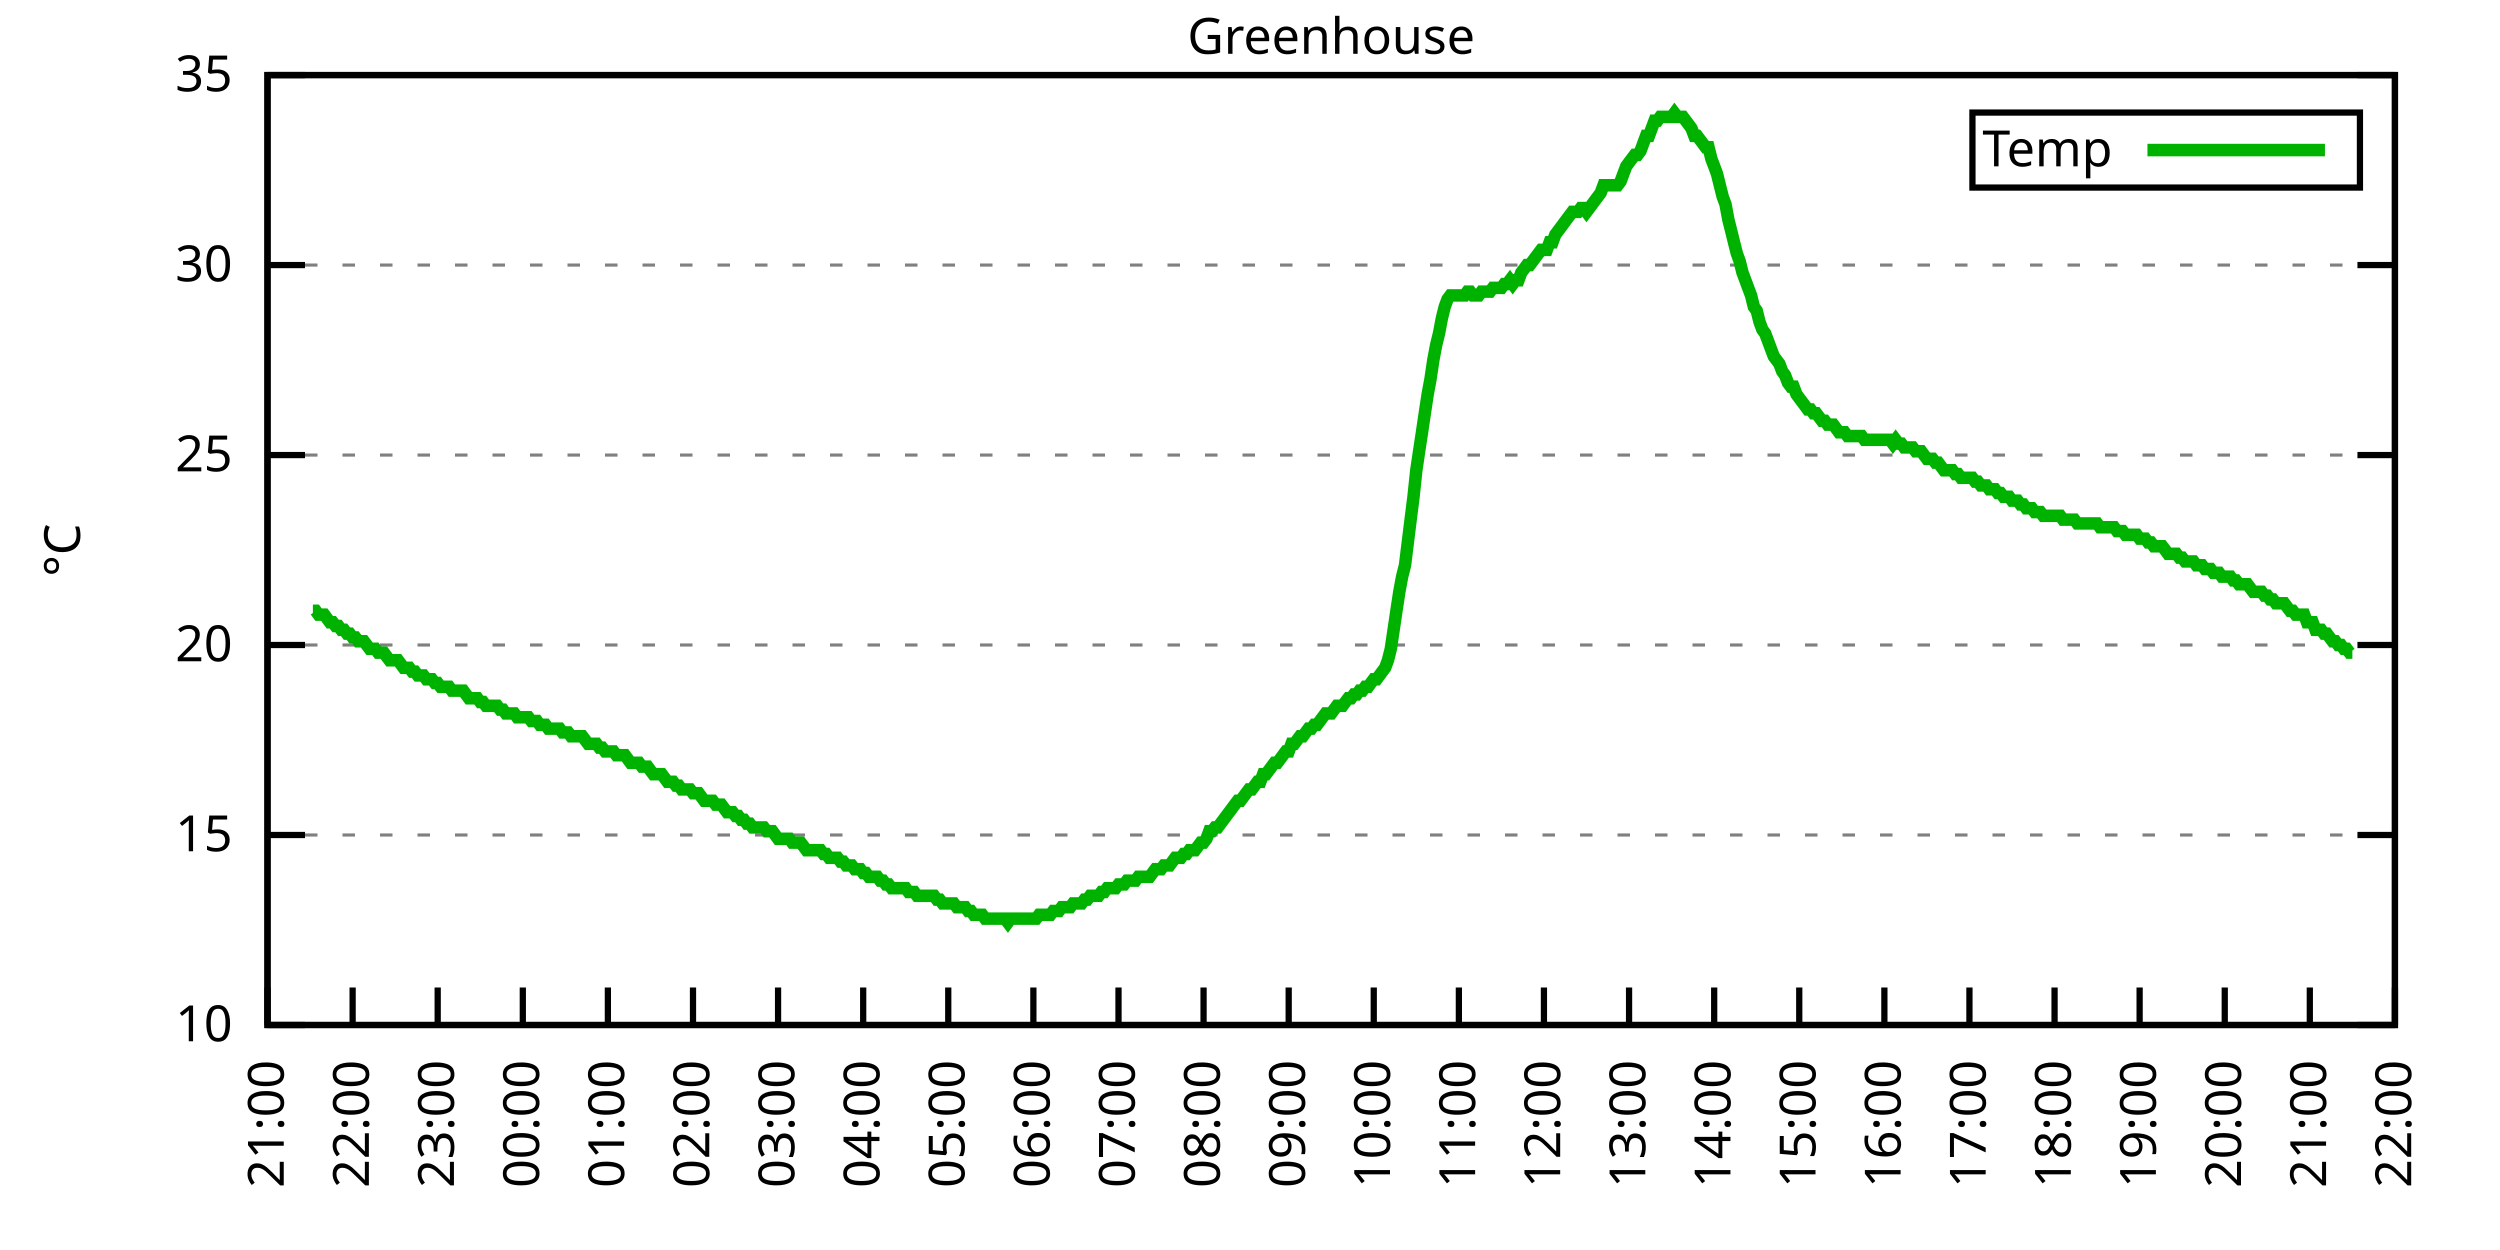
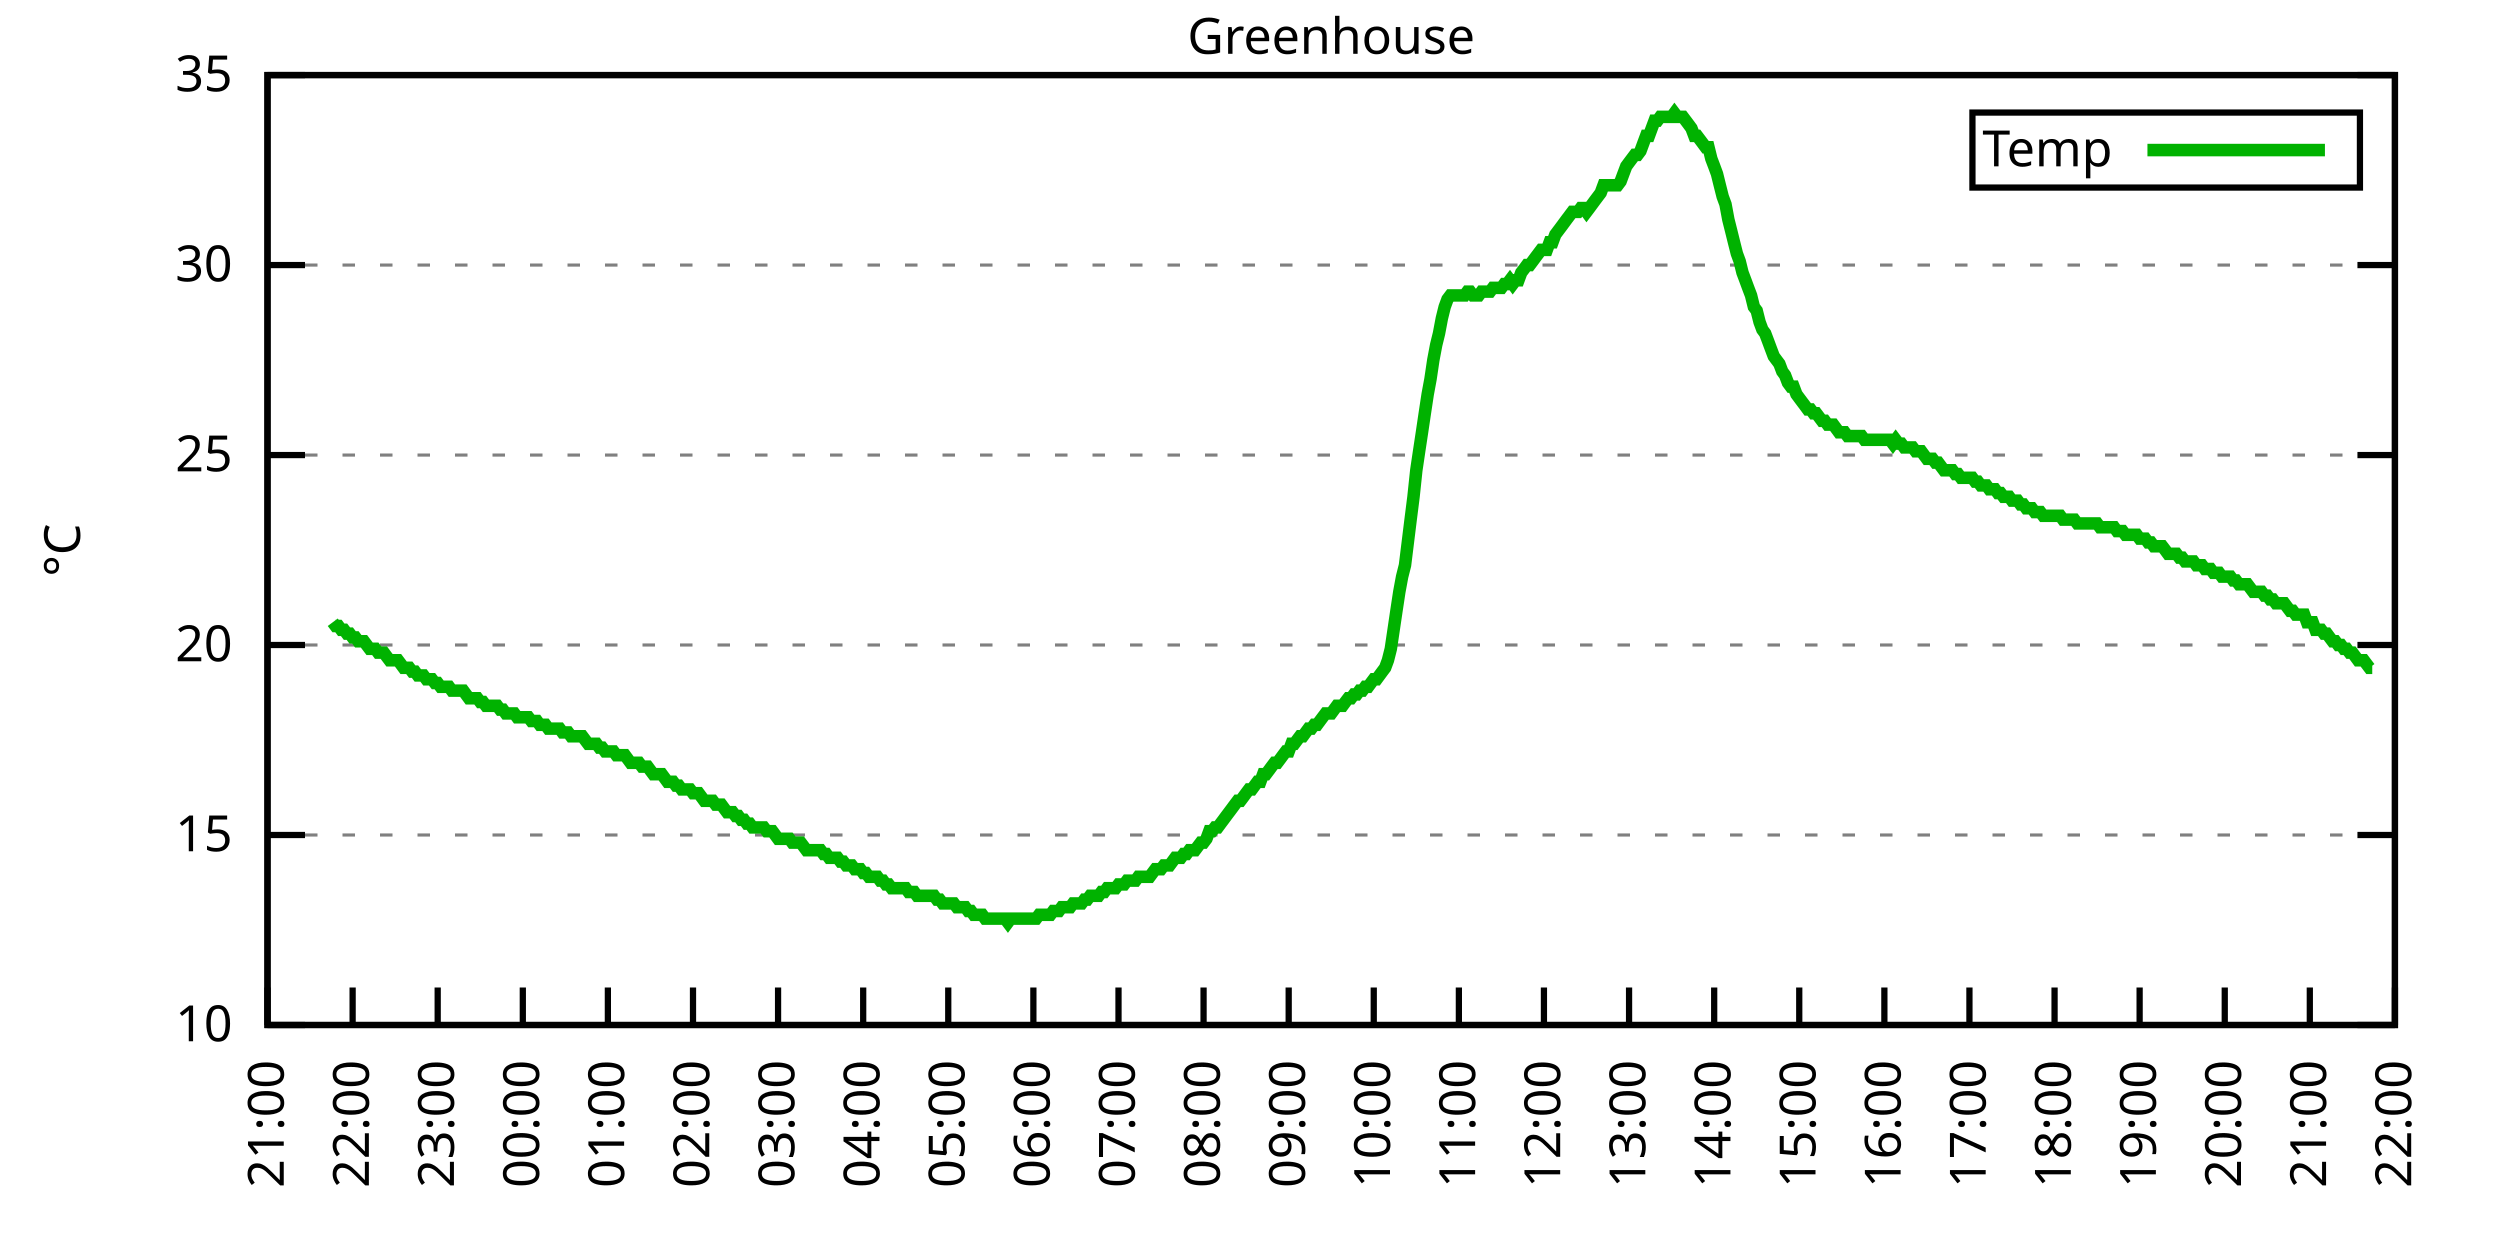
<svg xmlns="http://www.w3.org/2000/svg" xmlns:xlink="http://www.w3.org/1999/xlink" width="400" height="200" viewBox="0 0 400 200">
  <g id="gnuplot_canvas">
    <rect x="0" y="0" width="400" height="200" fill="none" />
    <defs>
      <circle id="gpDot" r="0.5" stroke-width="0.5" stroke="currentColor" />
      <path id="gpPt0" stroke-width="0.333" stroke="currentColor" d="M-1,0 h2 M0,-1 v2" />
      <path id="gpPt1" stroke-width="0.333" stroke="currentColor" d="M-1,-1 L1,1 M1,-1 L-1,1" />
      <path id="gpPt2" stroke-width="0.333" stroke="currentColor" d="M-1,0 L1,0 M0,-1 L0,1 M-1,-1 L1,1 M-1,1 L1,-1" />
      <rect id="gpPt3" stroke-width="0.333" stroke="currentColor" x="-1" y="-1" width="2" height="2" />
      <rect id="gpPt4" stroke-width="0.333" stroke="currentColor" fill="currentColor" x="-1" y="-1" width="2" height="2" />
      <circle id="gpPt5" stroke-width="0.333" stroke="currentColor" cx="0" cy="0" r="1" />
      <use xlink:href="#gpPt5" id="gpPt6" fill="currentColor" stroke="none" />
      <path id="gpPt7" stroke-width="0.333" stroke="currentColor" d="M0,-1.33 L-1.33,0.67 L1.33,0.67 z" />
      <use xlink:href="#gpPt7" id="gpPt8" fill="currentColor" stroke="none" />
      <use xlink:href="#gpPt7" id="gpPt9" stroke="currentColor" transform="rotate(180)" />
      <use xlink:href="#gpPt9" id="gpPt10" fill="currentColor" stroke="none" />
      <use xlink:href="#gpPt3" id="gpPt11" stroke="currentColor" transform="rotate(45)" />
      <use xlink:href="#gpPt11" id="gpPt12" fill="currentColor" stroke="none" />
      <path id="gpPt13" stroke-width="0.333" stroke="currentColor" d="M0,1.330 L1.265,0.411 L0.782,-1.067 L-0.782,-1.076 L-1.265,0.411 z" />
      <use xlink:href="#gpPt13" id="gpPt14" fill="currentColor" stroke="none" />
      <filter id="textbox" filterUnits="objectBoundingBox" x="0" y="0" height="1" width="1">
        <feFlood flood-color="white" flood-opacity="1" result="bgnd" />
        <feComposite in="SourceGraphic" in2="bgnd" operator="atop" />
      </filter>
      <filter id="greybox" filterUnits="objectBoundingBox" x="0" y="0" height="1" width="1">
        <feFlood flood-color="lightgrey" flood-opacity="1" result="grey" />
        <feComposite in="SourceGraphic" in2="grey" operator="atop" />
      </filter>
    </defs>
    <g fill="none" color="white" stroke="currentColor" stroke-width="1.00" stroke-linecap="butt" stroke-linejoin="miter">
</g>
    <g fill="none" color="black" stroke="currentColor" stroke-width="1.00" stroke-linecap="butt" stroke-linejoin="miter">
      <g stroke="none" shape-rendering="crispEdges">
        <polygon fill="rgb(255, 255, 255)" points="42.80,164.00 383.18,164.00 383.18,12.02 42.80,12.02 " />
      </g>
    </g>
    <g fill="none" color="black" stroke="currentColor" stroke-width="1.00" stroke-linecap="butt" stroke-linejoin="miter">
</g>
    <g fill="none" color="black" stroke="black" stroke-width="0.50" stroke-linecap="butt" stroke-linejoin="miter">
</g>
    <g fill="none" color="gray" stroke="currentColor" stroke-width="0.50" stroke-linecap="butt" stroke-linejoin="miter">
      <path stroke="gray" stroke-dasharray="2,4" class="gridline" d="M42.80,164.00 L383.19,164.00  " />
    </g>
    <g fill="none" color="gray" stroke="gray" stroke-width="1.00" stroke-linecap="butt" stroke-linejoin="miter">
</g>
    <g fill="none" color="black" stroke="currentColor" stroke-width="1.00" stroke-linecap="butt" stroke-linejoin="miter">
      <path stroke="black" d="M42.80,164.00 L48.80,164.00 M383.19,164.00 L377.19,164.00  " />
      <g transform="translate(37.20,166.60)" stroke="none" fill="black" font-family="Sans" font-size="8.00" text-anchor="end">
        <text>
          <tspan font-family="Sans"> 10</tspan>
        </text>
      </g>
    </g>
    <g fill="none" color="black" stroke="currentColor" stroke-width="1.00" stroke-linecap="butt" stroke-linejoin="miter">
</g>
    <g fill="none" color="black" stroke="black" stroke-width="0.50" stroke-linecap="butt" stroke-linejoin="miter">
</g>
    <g fill="none" color="gray" stroke="currentColor" stroke-width="0.50" stroke-linecap="butt" stroke-linejoin="miter">
      <path stroke="gray" stroke-dasharray="2,4" class="gridline" d="M42.80,133.60 L383.19,133.60  " />
    </g>
    <g fill="none" color="gray" stroke="gray" stroke-width="1.00" stroke-linecap="butt" stroke-linejoin="miter">
</g>
    <g fill="none" color="black" stroke="currentColor" stroke-width="1.00" stroke-linecap="butt" stroke-linejoin="miter">
      <path stroke="black" d="M42.80,133.60 L48.80,133.60 M383.19,133.60 L377.19,133.60  " />
      <g transform="translate(37.20,136.20)" stroke="none" fill="black" font-family="Sans" font-size="8.00" text-anchor="end">
        <text>
          <tspan font-family="Sans"> 15</tspan>
        </text>
      </g>
    </g>
    <g fill="none" color="black" stroke="currentColor" stroke-width="1.00" stroke-linecap="butt" stroke-linejoin="miter">
</g>
    <g fill="none" color="black" stroke="black" stroke-width="0.50" stroke-linecap="butt" stroke-linejoin="miter">
</g>
    <g fill="none" color="gray" stroke="currentColor" stroke-width="0.50" stroke-linecap="butt" stroke-linejoin="miter">
      <path stroke="gray" stroke-dasharray="2,4" class="gridline" d="M42.80,103.20 L383.19,103.20  " />
    </g>
    <g fill="none" color="gray" stroke="gray" stroke-width="1.00" stroke-linecap="butt" stroke-linejoin="miter">
</g>
    <g fill="none" color="black" stroke="currentColor" stroke-width="1.00" stroke-linecap="butt" stroke-linejoin="miter">
      <path stroke="black" d="M42.80,103.20 L48.80,103.20 M383.19,103.20 L377.19,103.20  " />
      <g transform="translate(37.20,105.80)" stroke="none" fill="black" font-family="Sans" font-size="8.00" text-anchor="end">
        <text>
          <tspan font-family="Sans"> 20</tspan>
        </text>
      </g>
    </g>
    <g fill="none" color="black" stroke="currentColor" stroke-width="1.00" stroke-linecap="butt" stroke-linejoin="miter">
</g>
    <g fill="none" color="black" stroke="black" stroke-width="0.50" stroke-linecap="butt" stroke-linejoin="miter">
</g>
    <g fill="none" color="gray" stroke="currentColor" stroke-width="0.50" stroke-linecap="butt" stroke-linejoin="miter">
      <path stroke="gray" stroke-dasharray="2,4" class="gridline" d="M42.80,72.81 L383.19,72.81  " />
    </g>
    <g fill="none" color="gray" stroke="gray" stroke-width="1.00" stroke-linecap="butt" stroke-linejoin="miter">
</g>
    <g fill="none" color="black" stroke="currentColor" stroke-width="1.00" stroke-linecap="butt" stroke-linejoin="miter">
      <path stroke="black" d="M42.80,72.81 L48.80,72.81 M383.19,72.81 L377.19,72.81  " />
      <g transform="translate(37.20,75.41)" stroke="none" fill="black" font-family="Sans" font-size="8.00" text-anchor="end">
        <text>
          <tspan font-family="Sans"> 25</tspan>
        </text>
      </g>
    </g>
    <g fill="none" color="black" stroke="currentColor" stroke-width="1.00" stroke-linecap="butt" stroke-linejoin="miter">
</g>
    <g fill="none" color="black" stroke="black" stroke-width="0.50" stroke-linecap="butt" stroke-linejoin="miter">
</g>
    <g fill="none" color="gray" stroke="currentColor" stroke-width="0.50" stroke-linecap="butt" stroke-linejoin="miter">
      <path stroke="gray" stroke-dasharray="2,4" class="gridline" d="M42.80,42.41 L383.19,42.41  " />
    </g>
    <g fill="none" color="gray" stroke="gray" stroke-width="1.00" stroke-linecap="butt" stroke-linejoin="miter">
</g>
    <g fill="none" color="black" stroke="currentColor" stroke-width="1.00" stroke-linecap="butt" stroke-linejoin="miter">
      <path stroke="black" d="M42.80,42.41 L48.80,42.41 M383.19,42.41 L377.19,42.41  " />
      <g transform="translate(37.20,45.01)" stroke="none" fill="black" font-family="Sans" font-size="8.00" text-anchor="end">
        <text>
          <tspan font-family="Sans"> 30</tspan>
        </text>
      </g>
    </g>
    <g fill="none" color="black" stroke="currentColor" stroke-width="1.00" stroke-linecap="butt" stroke-linejoin="miter">
</g>
    <g fill="none" color="black" stroke="black" stroke-width="0.50" stroke-linecap="butt" stroke-linejoin="miter">
</g>
    <g fill="none" color="gray" stroke="currentColor" stroke-width="0.50" stroke-linecap="butt" stroke-linejoin="miter">
      <path stroke="gray" stroke-dasharray="2,4" class="gridline" d="M42.80,12.01 L383.19,12.01  " />
    </g>
    <g fill="none" color="gray" stroke="gray" stroke-width="1.00" stroke-linecap="butt" stroke-linejoin="miter">
</g>
    <g fill="none" color="black" stroke="currentColor" stroke-width="1.00" stroke-linecap="butt" stroke-linejoin="miter">
      <path stroke="black" d="M42.80,12.01 L48.80,12.01 M383.19,12.01 L377.19,12.01  " />
      <g transform="translate(37.20,14.61)" stroke="none" fill="black" font-family="Sans" font-size="8.00" text-anchor="end">
        <text>
          <tspan font-family="Sans"> 35</tspan>
        </text>
      </g>
    </g>
    <g fill="none" color="black" stroke="currentColor" stroke-width="1.00" stroke-linecap="butt" stroke-linejoin="miter">
      <path stroke="black" d="M42.80,164.00 L42.80,158.00  " />
      <g transform="translate(45.40,169.60) rotate(270.00)" stroke="none" fill="black" font-family="Sans" font-size="8.00" text-anchor="end">
        <text>
          <tspan font-family="Sans">21:00</tspan>
        </text>
      </g>
    </g>
    <g fill="none" color="black" stroke="currentColor" stroke-width="1.00" stroke-linecap="butt" stroke-linejoin="miter">
      <path stroke="black" d="M56.42,164.00 L56.42,158.00  " />
      <g transform="translate(59.02,169.60) rotate(270.00)" stroke="none" fill="black" font-family="Sans" font-size="8.00" text-anchor="end">
        <text>
          <tspan font-family="Sans">22:00</tspan>
        </text>
      </g>
    </g>
    <g fill="none" color="black" stroke="currentColor" stroke-width="1.00" stroke-linecap="butt" stroke-linejoin="miter">
      <path stroke="black" d="M70.03,164.00 L70.03,158.00  " />
      <g transform="translate(72.63,169.60) rotate(270.00)" stroke="none" fill="black" font-family="Sans" font-size="8.00" text-anchor="end">
        <text>
          <tspan font-family="Sans">23:00</tspan>
        </text>
      </g>
    </g>
    <g fill="none" color="black" stroke="currentColor" stroke-width="1.00" stroke-linecap="butt" stroke-linejoin="miter">
      <path stroke="black" d="M83.65,164.00 L83.65,158.00  " />
      <g transform="translate(86.25,169.60) rotate(270.00)" stroke="none" fill="black" font-family="Sans" font-size="8.00" text-anchor="end">
        <text>
          <tspan font-family="Sans">00:00</tspan>
        </text>
      </g>
    </g>
    <g fill="none" color="black" stroke="currentColor" stroke-width="1.00" stroke-linecap="butt" stroke-linejoin="miter">
      <path stroke="black" d="M97.26,164.00 L97.26,158.00  " />
      <g transform="translate(99.86,169.60) rotate(270.00)" stroke="none" fill="black" font-family="Sans" font-size="8.00" text-anchor="end">
        <text>
          <tspan font-family="Sans">01:00</tspan>
        </text>
      </g>
    </g>
    <g fill="none" color="black" stroke="currentColor" stroke-width="1.00" stroke-linecap="butt" stroke-linejoin="miter">
      <path stroke="black" d="M110.88,164.00 L110.88,158.00  " />
      <g transform="translate(113.48,169.60) rotate(270.00)" stroke="none" fill="black" font-family="Sans" font-size="8.00" text-anchor="end">
        <text>
          <tspan font-family="Sans">02:00</tspan>
        </text>
      </g>
    </g>
    <g fill="none" color="black" stroke="currentColor" stroke-width="1.00" stroke-linecap="butt" stroke-linejoin="miter">
      <path stroke="black" d="M124.49,164.00 L124.49,158.00  " />
      <g transform="translate(127.09,169.60) rotate(270.00)" stroke="none" fill="black" font-family="Sans" font-size="8.00" text-anchor="end">
        <text>
          <tspan font-family="Sans">03:00</tspan>
        </text>
      </g>
    </g>
    <g fill="none" color="black" stroke="currentColor" stroke-width="1.00" stroke-linecap="butt" stroke-linejoin="miter">
      <path stroke="black" d="M138.11,164.00 L138.11,158.00  " />
      <g transform="translate(140.71,169.60) rotate(270.00)" stroke="none" fill="black" font-family="Sans" font-size="8.00" text-anchor="end">
        <text>
          <tspan font-family="Sans">04:00</tspan>
        </text>
      </g>
    </g>
    <g fill="none" color="black" stroke="currentColor" stroke-width="1.00" stroke-linecap="butt" stroke-linejoin="miter">
      <path stroke="black" d="M151.72,164.00 L151.72,158.00  " />
      <g transform="translate(154.32,169.60) rotate(270.00)" stroke="none" fill="black" font-family="Sans" font-size="8.00" text-anchor="end">
        <text>
          <tspan font-family="Sans">05:00</tspan>
        </text>
      </g>
    </g>
    <g fill="none" color="black" stroke="currentColor" stroke-width="1.00" stroke-linecap="butt" stroke-linejoin="miter">
      <path stroke="black" d="M165.34,164.00 L165.34,158.00  " />
      <g transform="translate(167.94,169.60) rotate(270.00)" stroke="none" fill="black" font-family="Sans" font-size="8.00" text-anchor="end">
        <text>
          <tspan font-family="Sans">06:00</tspan>
        </text>
      </g>
    </g>
    <g fill="none" color="black" stroke="currentColor" stroke-width="1.00" stroke-linecap="butt" stroke-linejoin="miter">
      <path stroke="black" d="M178.96,164.00 L178.96,158.00  " />
      <g transform="translate(181.56,169.60) rotate(270.00)" stroke="none" fill="black" font-family="Sans" font-size="8.00" text-anchor="end">
        <text>
          <tspan font-family="Sans">07:00</tspan>
        </text>
      </g>
    </g>
    <g fill="none" color="black" stroke="currentColor" stroke-width="1.00" stroke-linecap="butt" stroke-linejoin="miter">
      <path stroke="black" d="M192.57,164.00 L192.57,158.00  " />
      <g transform="translate(195.17,169.60) rotate(270.00)" stroke="none" fill="black" font-family="Sans" font-size="8.00" text-anchor="end">
        <text>
          <tspan font-family="Sans">08:00</tspan>
        </text>
      </g>
    </g>
    <g fill="none" color="black" stroke="currentColor" stroke-width="1.00" stroke-linecap="butt" stroke-linejoin="miter">
      <path stroke="black" d="M206.19,164.00 L206.19,158.00  " />
      <g transform="translate(208.79,169.60) rotate(270.00)" stroke="none" fill="black" font-family="Sans" font-size="8.00" text-anchor="end">
        <text>
          <tspan font-family="Sans">09:00</tspan>
        </text>
      </g>
    </g>
    <g fill="none" color="black" stroke="currentColor" stroke-width="1.00" stroke-linecap="butt" stroke-linejoin="miter">
      <path stroke="black" d="M219.80,164.00 L219.80,158.00  " />
      <g transform="translate(222.40,169.60) rotate(270.00)" stroke="none" fill="black" font-family="Sans" font-size="8.00" text-anchor="end">
        <text>
          <tspan font-family="Sans">10:00</tspan>
        </text>
      </g>
    </g>
    <g fill="none" color="black" stroke="currentColor" stroke-width="1.00" stroke-linecap="butt" stroke-linejoin="miter">
      <path stroke="black" d="M233.42,164.00 L233.42,158.00  " />
      <g transform="translate(236.02,169.60) rotate(270.00)" stroke="none" fill="black" font-family="Sans" font-size="8.00" text-anchor="end">
        <text>
          <tspan font-family="Sans">11:00</tspan>
        </text>
      </g>
    </g>
    <g fill="none" color="black" stroke="currentColor" stroke-width="1.00" stroke-linecap="butt" stroke-linejoin="miter">
      <path stroke="black" d="M247.03,164.00 L247.03,158.00  " />
      <g transform="translate(249.63,169.60) rotate(270.00)" stroke="none" fill="black" font-family="Sans" font-size="8.00" text-anchor="end">
        <text>
          <tspan font-family="Sans">12:00</tspan>
        </text>
      </g>
    </g>
    <g fill="none" color="black" stroke="currentColor" stroke-width="1.00" stroke-linecap="butt" stroke-linejoin="miter">
      <path stroke="black" d="M260.65,164.00 L260.65,158.00  " />
      <g transform="translate(263.25,169.60) rotate(270.00)" stroke="none" fill="black" font-family="Sans" font-size="8.00" text-anchor="end">
        <text>
          <tspan font-family="Sans">13:00</tspan>
        </text>
      </g>
    </g>
    <g fill="none" color="black" stroke="currentColor" stroke-width="1.00" stroke-linecap="butt" stroke-linejoin="miter">
      <path stroke="black" d="M274.27,164.00 L274.27,158.00  " />
      <g transform="translate(276.87,169.60) rotate(270.00)" stroke="none" fill="black" font-family="Sans" font-size="8.00" text-anchor="end">
        <text>
          <tspan font-family="Sans">14:00</tspan>
        </text>
      </g>
    </g>
    <g fill="none" color="black" stroke="currentColor" stroke-width="1.00" stroke-linecap="butt" stroke-linejoin="miter">
      <path stroke="black" d="M287.88,164.00 L287.88,158.00  " />
      <g transform="translate(290.48,169.60) rotate(270.00)" stroke="none" fill="black" font-family="Sans" font-size="8.00" text-anchor="end">
        <text>
          <tspan font-family="Sans">15:00</tspan>
        </text>
      </g>
    </g>
    <g fill="none" color="black" stroke="currentColor" stroke-width="1.00" stroke-linecap="butt" stroke-linejoin="miter">
      <path stroke="black" d="M301.50,164.00 L301.50,158.00  " />
      <g transform="translate(304.10,169.60) rotate(270.00)" stroke="none" fill="black" font-family="Sans" font-size="8.00" text-anchor="end">
        <text>
          <tspan font-family="Sans">16:00</tspan>
        </text>
      </g>
    </g>
    <g fill="none" color="black" stroke="currentColor" stroke-width="1.00" stroke-linecap="butt" stroke-linejoin="miter">
      <path stroke="black" d="M315.11,164.00 L315.11,158.00  " />
      <g transform="translate(317.71,169.60) rotate(270.00)" stroke="none" fill="black" font-family="Sans" font-size="8.00" text-anchor="end">
        <text>
          <tspan font-family="Sans">17:00</tspan>
        </text>
      </g>
    </g>
    <g fill="none" color="black" stroke="currentColor" stroke-width="1.00" stroke-linecap="butt" stroke-linejoin="miter">
      <path stroke="black" d="M328.73,164.00 L328.73,158.00  " />
      <g transform="translate(331.33,169.60) rotate(270.00)" stroke="none" fill="black" font-family="Sans" font-size="8.00" text-anchor="end">
        <text>
          <tspan font-family="Sans">18:00</tspan>
        </text>
      </g>
    </g>
    <g fill="none" color="black" stroke="currentColor" stroke-width="1.00" stroke-linecap="butt" stroke-linejoin="miter">
      <path stroke="black" d="M342.34,164.00 L342.34,158.00  " />
      <g transform="translate(344.94,169.60) rotate(270.00)" stroke="none" fill="black" font-family="Sans" font-size="8.00" text-anchor="end">
        <text>
          <tspan font-family="Sans">19:00</tspan>
        </text>
      </g>
    </g>
    <g fill="none" color="black" stroke="currentColor" stroke-width="1.00" stroke-linecap="butt" stroke-linejoin="miter">
      <path stroke="black" d="M355.96,164.00 L355.96,158.00  " />
      <g transform="translate(358.56,169.60) rotate(270.00)" stroke="none" fill="black" font-family="Sans" font-size="8.00" text-anchor="end">
        <text>
          <tspan font-family="Sans">20:00</tspan>
        </text>
      </g>
    </g>
    <g fill="none" color="black" stroke="currentColor" stroke-width="1.00" stroke-linecap="butt" stroke-linejoin="miter">
      <path stroke="black" d="M369.57,164.00 L369.57,158.00  " />
      <g transform="translate(372.17,169.60) rotate(270.00)" stroke="none" fill="black" font-family="Sans" font-size="8.00" text-anchor="end">
        <text>
          <tspan font-family="Sans">21:00</tspan>
        </text>
      </g>
    </g>
    <g fill="none" color="black" stroke="currentColor" stroke-width="1.00" stroke-linecap="butt" stroke-linejoin="miter">
      <path stroke="black" d="M383.19,164.00 L383.19,158.00  " />
      <g transform="translate(385.79,169.60) rotate(270.00)" stroke="none" fill="black" font-family="Sans" font-size="8.00" text-anchor="end">
        <text>
          <tspan font-family="Sans">22:00</tspan>
        </text>
      </g>
    </g>
    <g fill="none" color="black" stroke="currentColor" stroke-width="1.00" stroke-linecap="butt" stroke-linejoin="miter">
</g>
    <g fill="none" color="black" stroke="currentColor" stroke-width="1.00" stroke-linecap="butt" stroke-linejoin="miter">
      <path stroke="black" d="M42.80,12.01 L42.80,164.00 L383.19,164.00 L383.19,12.01 L42.80,12.01 Z  " />
    </g>
    <g fill="none" color="black" stroke="currentColor" stroke-width="1.00" stroke-linecap="butt" stroke-linejoin="miter">
</g>
    <g fill="none" color="black" stroke="currentColor" stroke-width="1.00" stroke-linecap="butt" stroke-linejoin="miter">
      <path stroke="black" d="M315.59,30.01 L315.59,18.01 L377.59,18.01 L377.59,30.01 L315.59,30.01 Z  " />
    </g>
    <g id="Greenhouse_plot_1">
      <g fill="none" color="white" stroke="black" stroke-width="2.00" stroke-linecap="butt" stroke-linejoin="miter">
</g>
      <g fill="none" color="black" stroke="currentColor" stroke-width="2.00" stroke-linecap="butt" stroke-linejoin="miter">
        <g transform="translate(337.99,26.61)" stroke="none" fill="black" font-family="Sans" font-size="8.00" text-anchor="end">
          <text>
            <tspan font-family="Sans">Temp</tspan>
          </text>
        </g>
      </g>
      <g fill="none" color="black" stroke="currentColor" stroke-width="2.00" stroke-linecap="butt" stroke-linejoin="miter">
-         <path stroke="rgb(  0, 178,   0)" d="M343.59,24.01 L371.99,24.01 M50.06,97.73 L50.52,97.73 L50.97,98.34 L51.42,98.34 L51.88,98.34 L52.33,98.95   L52.78,99.56 L53.24,99.56 L53.69,100.16 L54.15,100.16 L54.60,100.77 L55.05,100.77 L55.51,101.38 L55.96,101.38   L56.42,101.99 L56.87,101.99 L57.32,102.60 L57.78,102.60 L58.23,102.60 L58.68,103.20 L59.14,103.81 L59.59,103.81   L60.05,103.81 L60.50,104.42 L60.95,104.42 L61.41,104.42 L61.86,105.03 L62.32,105.64 L62.77,105.64 L63.22,105.64   L63.68,105.64 L64.13,106.24 L64.58,106.85 L65.04,106.85 L65.49,106.85 L65.95,107.46 L66.40,107.46 L66.85,108.07   L67.31,108.07 L67.76,108.07 L68.22,108.68 L68.67,108.68 L69.12,108.68 L69.58,109.28 L70.03,109.28 L70.49,109.89   L70.94,109.89 L71.39,109.89 L71.85,109.89 L72.30,110.50 L72.75,110.50 L73.21,110.50 L73.66,110.50 L74.12,110.50   L74.57,111.11 L75.02,111.72 L75.48,111.72 L75.93,111.72 L76.39,111.72 L76.84,112.32 L77.29,112.32 L77.75,112.93   L78.20,112.93 L78.65,112.93 L79.11,112.93 L79.56,112.93 L80.02,113.54 L80.47,113.54 L80.92,114.15 L81.38,114.15   L81.83,114.15 L82.29,114.15 L82.74,114.76 L83.19,114.76 L83.65,114.76 L84.10,114.76 L84.55,114.76 L85.01,115.36   L85.46,115.36 L85.92,115.36 L86.37,115.97 L86.82,115.97 L87.28,115.97 L87.73,116.58 L88.19,116.58 L88.64,116.58   L89.09,116.58 L89.55,116.58 L90.00,117.19 L90.45,117.19 L90.91,117.19 L91.36,117.80 L91.82,117.80 L92.27,117.80   L92.72,117.80 L93.18,117.80 L93.63,118.40 L94.09,119.01 L94.54,119.01 L94.99,119.01 L95.45,119.01 L95.90,119.62   L96.35,119.62 L96.81,120.23 L97.26,120.23 L97.72,120.23 L98.17,120.23 L98.62,120.83 L99.08,120.83 L99.53,120.83   L99.99,120.83 L100.44,121.44 L100.89,122.05 L101.35,122.05 L101.80,122.05 L102.25,122.05 L102.71,122.66 L103.16,122.66   L103.62,122.66 L104.07,123.27 L104.52,123.87 L104.98,123.87 L105.43,123.87 L105.89,123.87 L106.34,124.48 L106.79,125.09   L107.25,125.09 L107.70,125.09 L108.15,125.70 L108.61,125.70 L109.06,126.31 L109.52,126.31 L109.97,126.31 L110.42,126.31   L110.88,126.91 L111.33,126.91 L111.79,126.91 L112.24,127.52 L112.69,128.13 L113.15,128.13 L113.60,128.13 L114.05,128.13   L114.51,128.74 L114.96,128.74 L115.42,128.74 L115.87,129.35 L116.32,129.95 L116.78,129.95 L117.23,129.95 L117.69,130.56   L118.14,130.56 L118.59,131.17 L119.05,131.17 L119.50,131.78 L119.96,131.78 L120.41,132.39 L120.86,132.39 L121.32,132.39   L121.77,132.39 L122.22,132.39 L122.68,132.99 L123.13,132.99 L123.59,132.99 L124.04,133.60 L124.49,134.21 L124.95,134.21   L125.40,134.21 L125.86,134.21 L126.31,134.21 L126.76,134.82 L127.22,134.82 L127.67,134.82 L128.12,134.82 L128.58,135.43   L129.03,136.03 L129.49,136.03 L129.94,136.03 L130.39,136.03 L130.85,136.03 L131.30,136.03 L131.76,136.64 L132.21,136.64   L132.66,137.25 L133.12,137.25 L133.57,137.25 L134.02,137.25 L134.48,137.86 L134.93,137.86 L135.39,138.47 L135.84,138.47   L136.29,138.47 L136.75,139.07 L137.20,139.07 L137.66,139.07 L138.11,139.68 L138.56,139.68 L139.02,140.29 L139.47,140.29   L139.92,140.29 L140.38,140.29 L140.83,140.90 L141.29,140.90 L141.74,141.51 L142.19,141.51 L142.65,142.11 L143.10,142.11   L143.56,142.11 L144.01,142.11 L144.46,142.11 L144.92,142.11 L145.37,142.72 L145.82,142.72 L146.28,142.72 L146.73,143.33   L147.19,143.33 L147.64,143.33 L148.09,143.33 L148.55,143.33 L149.00,143.33 L149.46,143.33 L149.91,143.94 L150.36,143.94   L150.82,144.55 L151.27,144.55 L151.72,144.55 L152.18,144.55 L152.63,144.55 L153.09,145.15 L153.54,145.15 L153.99,145.15   L154.45,145.15 L154.90,145.76 L155.36,145.76 L155.81,146.37 L156.26,146.37 L156.72,146.37 L157.17,146.37 L157.62,146.98   L158.08,146.98 L158.53,146.98 L158.99,146.98 L159.44,146.98 L159.89,146.98 L160.35,146.98 L160.80,146.98 L161.26,147.59   L161.71,146.98 L162.16,146.98 L162.62,146.98 L163.07,146.98 L163.52,146.98 L163.98,146.98 L164.43,146.98 L164.89,146.98   L165.34,146.98 L165.79,146.98 L166.25,146.37 L166.70,146.37 L167.16,146.37 L167.61,146.37 L168.06,146.37 L168.52,145.76   L168.97,145.76 L169.43,145.76 L169.88,145.15 L170.33,145.15 L170.79,145.15 L171.24,145.15 L171.69,144.55 L172.15,144.55   L172.60,144.55 L173.06,144.55 L173.51,143.94 L173.96,143.94 L174.42,143.33 L174.87,143.33 L175.33,143.33 L175.78,143.33   L176.23,142.72 L176.69,142.72 L177.14,142.11 L177.59,142.11 L178.05,142.11 L178.50,142.11 L178.96,141.51 L179.41,141.51   L179.86,141.51 L180.32,140.90 L180.77,140.90 L181.23,140.90 L181.68,140.90 L182.13,140.29 L182.59,140.29 L183.04,140.29   L183.49,140.29 L183.95,140.29 L184.40,139.68 L184.86,139.07 L185.31,139.07 L185.76,139.07 L186.22,138.47 L186.67,138.47   L187.13,138.47 L187.58,137.86 L188.03,137.25 L188.49,137.25 L188.94,137.25 L189.39,136.64 L189.85,136.64 L190.30,136.03   L190.76,136.03 L191.21,136.03 L191.66,135.43 L192.12,134.82 L192.57,134.82 L193.03,134.21 L193.48,132.99 L193.93,132.99   L194.39,132.39 L194.84,132.39 L195.29,131.78 L195.75,131.17 L196.20,130.56 L196.66,129.95 L197.11,129.35 L197.56,128.74   L198.02,128.13 L198.47,128.13 L198.93,127.52 L199.38,126.91 L199.83,126.31 L200.29,126.31 L200.74,125.70 L201.19,125.09   L201.65,125.09 L202.10,123.87 L202.56,123.87 L203.01,123.27 L203.46,122.66 L203.92,122.05 L204.37,122.05 L204.83,121.44   L205.28,120.83 L205.73,120.23 L206.19,120.23 L206.64,119.01 L207.09,119.01 L207.55,118.40 L208.00,117.80 L208.46,117.80   L208.91,117.19 L209.36,116.58 L209.82,116.58 L210.27,115.97 L210.73,115.97 L211.18,115.36 L211.63,114.76 L212.09,114.15   L212.54,114.15 L213.00,114.15 L213.45,113.54 L213.90,112.93 L214.36,112.93 L214.81,112.93 L215.26,112.32 L215.72,111.72   L216.17,111.72 L216.63,111.11 L217.08,111.11 L217.53,110.50 L217.99,110.50 L218.44,109.89 L218.90,109.89 L219.35,109.28   L219.80,108.68 L220.26,108.68 L220.71,108.07 L221.16,107.46 L221.62,106.85 L222.07,105.64 L222.53,103.81 L222.98,100.77   L223.43,97.73 L223.89,94.69 L224.34,92.26 L224.80,90.44 L225.25,86.79 L225.70,83.14 L226.16,79.49 L226.61,75.24   L227.06,72.20 L227.52,69.16 L227.97,66.12 L228.43,63.08 L228.88,60.65 L229.33,57.61 L229.79,55.18 L230.24,53.35   L230.70,50.92 L231.15,49.10 L231.60,47.88 L232.06,47.27 L232.51,47.27 L232.96,47.27 L233.42,47.27 L233.87,47.27   L234.33,47.27 L234.78,46.66 L235.23,46.66 L235.69,47.27 L236.14,47.27 L236.60,47.27 L237.05,46.66 L237.50,46.66   L237.96,46.66 L238.41,46.66 L238.86,46.06 L239.32,46.06 L239.77,46.06 L240.23,46.06 L240.68,45.45 L241.13,45.45   L241.59,44.84 L242.04,45.45 L242.50,44.84 L242.95,44.84 L243.40,43.62 L243.86,43.02 L244.31,42.41 L244.76,42.41   L245.22,41.80 L245.67,41.19 L246.13,40.58 L246.58,39.98 L247.03,39.98 L247.49,39.98 L247.94,38.76 L248.40,38.76   L248.85,37.54 L249.30,36.94 L249.76,36.33 L250.21,35.72 L250.66,35.11 L251.12,34.50 L251.57,33.90 L252.03,33.90   L252.48,33.90 L252.93,33.29 L253.39,33.29 L253.84,33.90 L254.30,33.29 L254.75,32.68 L255.20,32.07 L255.66,31.46   L256.11,30.86 L256.56,29.64 L257.02,29.64 L257.47,29.64 L257.93,29.64 L258.38,29.64 L258.83,29.64 L259.29,29.03   L259.74,27.82 L260.20,26.60 L260.65,25.99 L261.10,25.39 L261.56,24.78 L262.01,24.78 L262.47,24.17 L262.92,22.95   L263.37,21.74 L263.83,21.74 L264.28,20.52 L264.73,19.31 L265.19,19.31 L265.64,18.70 L266.10,18.70 L266.55,18.70   L267.00,18.70 L267.46,18.70 L267.91,18.09 L268.37,18.70 L268.82,18.70 L269.27,18.70 L269.73,19.31 L270.18,19.91   L270.63,20.52 L271.09,21.74 L271.54,21.74 L272.00,22.35 L272.45,22.95 L272.90,23.56 L273.36,23.56 L273.81,25.39   L274.27,26.60 L274.72,27.82 L275.17,29.64 L275.63,31.46 L276.08,32.68 L276.53,35.11 L276.99,36.94 L277.44,38.76   L277.90,40.58 L278.35,41.80 L278.80,43.62 L279.26,44.84 L279.71,46.06 L280.17,47.27 L280.62,49.10 L281.07,49.70   L281.53,51.53 L281.98,52.74 L282.43,53.35 L282.89,54.57 L283.34,55.78 L283.80,57.00 L284.25,57.61 L284.70,58.21   L285.16,59.43 L285.61,60.04 L286.07,61.25 L286.52,61.86 L286.97,61.86 L287.43,63.08 L287.88,63.69 L288.33,64.29   L288.79,64.90 L289.24,65.51 L289.70,65.51 L290.15,66.12 L290.60,66.12 L291.06,66.73 L291.51,67.33 L291.97,67.33   L292.42,67.94 L292.87,67.94 L293.33,67.94 L293.78,68.55 L294.23,69.16 L294.69,69.16 L295.14,69.16 L295.60,69.77   L296.05,69.77 L296.50,69.77 L296.96,69.77 L297.41,69.77 L297.87,69.77 L298.32,70.37 L298.77,70.37 L299.23,70.37   L299.68,70.37 L300.13,70.37 L300.59,70.37 L301.04,70.37 L301.50,70.37 L301.95,70.37 L302.40,70.37 L302.86,70.98   L303.31,70.37 L303.77,70.98 L304.22,70.98 L304.67,71.59 L305.13,71.59 L305.58,71.59 L306.03,71.59 L306.49,72.20   L306.94,72.20 L307.40,72.20 L307.85,72.81 L308.30,73.41 L308.76,73.41 L309.21,73.41 L309.67,74.02 L310.12,74.02   L310.57,74.63 L311.03,75.24 L311.48,75.24 L311.94,75.24 L312.39,75.24 L312.84,75.85 L313.30,75.85 L313.75,76.45   L314.20,76.45 L314.66,76.45 L315.11,76.45 L315.57,76.45 L316.02,77.06 L316.47,77.06 L316.93,77.67 L317.38,77.67   L317.84,77.67 L318.29,78.28 L318.74,78.28 L319.20,78.28 L319.65,78.89 L320.10,78.89 L320.56,79.49 L321.01,79.49   L321.47,79.49 L321.92,80.10 L322.37,80.10 L322.83,80.10 L323.28,80.71 L323.74,80.71 L324.19,81.32 L324.64,81.32   L325.10,81.32 L325.55,81.93 L326.00,81.93 L326.46,81.93 L326.91,82.53 L327.37,82.53 L327.82,82.53 L328.27,82.53   L328.73,82.53 L329.18,82.53 L329.64,82.53 L330.09,83.14 L330.54,83.14 L331.00,83.14 L331.45,83.14 L331.90,83.14   L332.36,83.75 L332.81,83.75 L333.27,83.75 L333.72,83.75 L334.17,83.75 L334.63,83.75 L335.08,83.75 L335.54,83.75   L335.99,84.36 L336.44,84.36 L336.90,84.36 L337.35,84.36 L337.80,84.36 L338.26,84.36 L338.71,84.97 L339.17,84.97   L339.62,84.97 L340.07,85.57 L340.53,85.57 L340.98,85.57 L341.44,85.57 L341.89,85.57 L342.34,86.18 L342.80,86.18   L343.25,86.18 L343.70,86.79 L344.16,86.79 L344.61,87.40 L345.07,87.40 L345.52,87.40 L345.97,87.40 L346.43,88.00   L346.88,88.61 L347.34,88.61 L347.79,88.61 L348.24,88.61 L348.70,89.22 L349.15,89.22 L349.60,89.83 L350.06,89.83   L350.51,89.83 L350.97,89.83 L351.42,90.44 L351.87,90.44 L352.33,90.44 L352.78,91.04 L353.24,91.04 L353.69,91.04   L354.14,91.65 L354.60,91.65 L355.05,91.65 L355.50,92.26 L355.96,92.26 L356.41,92.26 L356.87,92.26 L357.32,92.87   L357.77,92.87 L358.23,93.48 L358.68,93.48 L359.14,93.48 L359.59,93.48 L360.04,94.08 L360.50,94.69 L360.95,94.69   L361.41,94.69 L361.86,94.69 L362.31,95.30 L362.77,95.30 L363.22,95.91 L363.67,95.91 L364.13,96.52 L364.58,96.52   L365.04,96.52 L365.49,96.52 L365.94,97.12 L366.40,97.73 L366.85,97.73 L367.31,98.34 L367.76,98.34 L368.21,98.34   L368.67,98.34 L369.12,99.56 L369.57,99.56 L370.03,99.56 L370.48,100.77 L370.94,100.77 L371.39,100.77 L371.84,101.38   L372.30,101.38 L372.75,101.99 L373.21,102.60 L373.66,102.60 L374.11,103.20 L374.57,103.20 L375.02,103.81 L375.47,103.81   L375.93,104.42 L376.38,104.42  " />
+         <path stroke="rgb(  0, 178,   0)" d="M343.59,24.01 L371.99,24.01 M53.24,99.56 L53.69,100.16 L54.15,100.16 L54.60,100.77 L55.05,100.77 L55.51,101.38   L55.96,101.38 L56.42,101.99 L56.87,101.99 L57.32,102.60 L57.78,102.60 L58.23,102.60 L58.68,103.20 L59.14,103.81   L59.59,103.81 L60.05,103.81 L60.50,104.42 L60.95,104.42 L61.41,104.42 L61.86,105.03 L62.32,105.64 L62.77,105.64   L63.22,105.64 L63.68,105.64 L64.13,106.24 L64.58,106.85 L65.04,106.85 L65.49,106.85 L65.95,107.46 L66.40,107.46   L66.85,108.07 L67.31,108.07 L67.76,108.07 L68.22,108.68 L68.67,108.68 L69.12,108.68 L69.58,109.28 L70.03,109.28   L70.49,109.89 L70.94,109.89 L71.39,109.89 L71.85,109.89 L72.30,110.50 L72.75,110.50 L73.21,110.50 L73.66,110.50   L74.12,110.50 L74.57,111.11 L75.02,111.72 L75.48,111.72 L75.93,111.72 L76.39,111.72 L76.84,112.32 L77.29,112.32   L77.75,112.93 L78.20,112.93 L78.65,112.93 L79.11,112.93 L79.56,112.93 L80.02,113.54 L80.47,113.54 L80.92,114.15   L81.38,114.15 L81.83,114.15 L82.29,114.15 L82.74,114.76 L83.19,114.76 L83.65,114.76 L84.10,114.76 L84.55,114.76   L85.01,115.36 L85.46,115.36 L85.92,115.36 L86.37,115.97 L86.82,115.97 L87.28,115.97 L87.73,116.58 L88.19,116.58   L88.64,116.58 L89.09,116.58 L89.55,116.58 L90.00,117.19 L90.45,117.19 L90.91,117.19 L91.36,117.80 L91.82,117.80   L92.27,117.80 L92.72,117.80 L93.18,117.80 L93.63,118.40 L94.09,119.01 L94.54,119.01 L94.99,119.01 L95.45,119.01   L95.90,119.62 L96.35,119.62 L96.81,120.23 L97.26,120.23 L97.72,120.23 L98.17,120.23 L98.62,120.83 L99.08,120.83   L99.53,120.83 L99.99,120.83 L100.44,121.44 L100.89,122.05 L101.35,122.05 L101.80,122.05 L102.25,122.05 L102.71,122.66   L103.16,122.66 L103.62,122.66 L104.07,123.27 L104.52,123.87 L104.98,123.87 L105.43,123.87 L105.89,123.87 L106.34,124.48   L106.79,125.09 L107.25,125.09 L107.70,125.09 L108.15,125.70 L108.61,125.70 L109.06,126.31 L109.52,126.31 L109.97,126.31   L110.42,126.31 L110.88,126.91 L111.33,126.91 L111.79,126.91 L112.24,127.52 L112.69,128.13 L113.15,128.13 L113.60,128.13   L114.05,128.13 L114.51,128.74 L114.96,128.74 L115.42,128.74 L115.87,129.35 L116.32,129.95 L116.78,129.95 L117.23,129.95   L117.69,130.56 L118.14,130.56 L118.59,131.17 L119.05,131.17 L119.50,131.78 L119.96,131.78 L120.41,132.39 L120.86,132.39   L121.32,132.39 L121.77,132.39 L122.22,132.39 L122.68,132.99 L123.13,132.99 L123.59,132.99 L124.04,133.60 L124.49,134.21   L124.95,134.21 L125.40,134.21 L125.86,134.21 L126.31,134.21 L126.76,134.82 L127.22,134.82 L127.67,134.82 L128.12,134.82   L128.58,135.43 L129.03,136.03 L129.49,136.03 L129.94,136.03 L130.39,136.03 L130.85,136.03 L131.30,136.03 L131.76,136.64   L132.21,136.64 L132.66,137.25 L133.12,137.25 L133.57,137.25 L134.02,137.25 L134.48,137.86 L134.93,137.86 L135.39,138.47   L135.84,138.47 L136.29,138.47 L136.75,139.07 L137.20,139.07 L137.66,139.07 L138.11,139.68 L138.56,139.68 L139.02,140.29   L139.47,140.29 L139.92,140.29 L140.38,140.29 L140.83,140.90 L141.29,140.90 L141.74,141.51 L142.19,141.51 L142.65,142.11   L143.10,142.11 L143.56,142.11 L144.01,142.11 L144.46,142.11 L144.92,142.11 L145.37,142.72 L145.82,142.72 L146.28,142.72   L146.73,143.33 L147.19,143.33 L147.64,143.33 L148.09,143.33 L148.55,143.33 L149.00,143.33 L149.46,143.33 L149.91,143.94   L150.36,143.94 L150.82,144.55 L151.27,144.55 L151.72,144.55 L152.18,144.55 L152.63,144.55 L153.09,145.15 L153.54,145.15   L153.99,145.15 L154.45,145.15 L154.90,145.76 L155.36,145.76 L155.81,146.37 L156.26,146.37 L156.72,146.37 L157.17,146.37   L157.62,146.98 L158.08,146.98 L158.53,146.98 L158.99,146.98 L159.44,146.98 L159.89,146.98 L160.35,146.98 L160.80,146.98   L161.26,147.59 L161.71,146.98 L162.16,146.98 L162.62,146.98 L163.07,146.98 L163.52,146.98 L163.98,146.98 L164.43,146.98   L164.89,146.98 L165.34,146.98 L165.79,146.98 L166.25,146.37 L166.70,146.37 L167.16,146.37 L167.61,146.37 L168.06,146.37   L168.52,145.76 L168.97,145.76 L169.43,145.76 L169.88,145.15 L170.33,145.15 L170.79,145.15 L171.24,145.15 L171.69,144.55   L172.15,144.55 L172.60,144.55 L173.06,144.55 L173.51,143.94 L173.96,143.94 L174.42,143.33 L174.87,143.33 L175.33,143.33   L175.78,143.33 L176.23,142.72 L176.69,142.72 L177.14,142.11 L177.59,142.11 L178.05,142.11 L178.50,142.11 L178.96,141.51   L179.41,141.51 L179.86,141.51 L180.32,140.90 L180.77,140.90 L181.23,140.90 L181.68,140.90 L182.13,140.29 L182.59,140.29   L183.04,140.29 L183.49,140.29 L183.95,140.29 L184.40,139.68 L184.86,139.07 L185.31,139.07 L185.76,139.07 L186.22,138.47   L186.67,138.47 L187.13,138.47 L187.58,137.86 L188.03,137.25 L188.49,137.25 L188.94,137.25 L189.39,136.64 L189.85,136.64   L190.30,136.03 L190.76,136.03 L191.21,136.03 L191.66,135.43 L192.12,134.82 L192.57,134.82 L193.03,134.21 L193.48,132.99   L193.93,132.99 L194.39,132.39 L194.84,132.39 L195.29,131.78 L195.75,131.17 L196.20,130.56 L196.66,129.95 L197.11,129.35   L197.56,128.74 L198.02,128.13 L198.47,128.13 L198.93,127.52 L199.38,126.91 L199.83,126.31 L200.29,126.31 L200.74,125.70   L201.19,125.09 L201.65,125.09 L202.10,123.87 L202.56,123.87 L203.01,123.27 L203.46,122.66 L203.92,122.05 L204.37,122.05   L204.83,121.44 L205.28,120.83 L205.73,120.23 L206.19,120.23 L206.64,119.01 L207.09,119.01 L207.55,118.40 L208.00,117.80   L208.46,117.80 L208.91,117.19 L209.36,116.58 L209.82,116.58 L210.27,115.97 L210.73,115.97 L211.18,115.36 L211.63,114.76   L212.09,114.15 L212.54,114.15 L213.00,114.15 L213.45,113.54 L213.90,112.93 L214.36,112.93 L214.81,112.93 L215.26,112.32   L215.72,111.72 L216.17,111.72 L216.63,111.11 L217.08,111.11 L217.53,110.50 L217.99,110.50 L218.44,109.89 L218.90,109.89   L219.35,109.28 L219.80,108.68 L220.26,108.68 L220.71,108.07 L221.16,107.46 L221.62,106.85 L222.07,105.64 L222.53,103.81   L222.98,100.77 L223.43,97.73 L223.89,94.69 L224.34,92.26 L224.80,90.44 L225.25,86.79 L225.70,83.14 L226.16,79.49   L226.61,75.24 L227.06,72.20 L227.52,69.16 L227.97,66.12 L228.43,63.08 L228.88,60.65 L229.33,57.61 L229.79,55.18   L230.24,53.35 L230.70,50.92 L231.15,49.10 L231.60,47.88 L232.06,47.27 L232.51,47.27 L232.96,47.27 L233.42,47.27   L233.87,47.27 L234.33,47.27 L234.78,46.66 L235.23,46.66 L235.69,47.27 L236.14,47.27 L236.60,47.27 L237.05,46.66   L237.50,46.66 L237.96,46.66 L238.41,46.66 L238.86,46.06 L239.32,46.06 L239.77,46.06 L240.23,46.06 L240.68,45.45   L241.13,45.45 L241.59,44.84 L242.04,45.45 L242.50,44.84 L242.95,44.84 L243.40,43.62 L243.86,43.02 L244.31,42.41   L244.76,42.41 L245.22,41.80 L245.67,41.19 L246.13,40.58 L246.58,39.98 L247.03,39.98 L247.49,39.98 L247.94,38.76   L248.40,38.76 L248.85,37.54 L249.30,36.94 L249.76,36.33 L250.21,35.72 L250.66,35.11 L251.12,34.50 L251.57,33.90   L252.03,33.90 L252.48,33.90 L252.93,33.29 L253.39,33.29 L253.84,33.90 L254.30,33.29 L254.75,32.68 L255.20,32.07   L255.66,31.46 L256.11,30.86 L256.56,29.64 L257.02,29.64 L257.47,29.64 L257.93,29.64 L258.38,29.64 L258.83,29.64   L259.29,29.03 L259.74,27.82 L260.20,26.60 L260.65,25.99 L261.10,25.39 L261.56,24.78 L262.01,24.78 L262.47,24.17   L262.92,22.95 L263.37,21.74 L263.83,21.74 L264.28,20.52 L264.73,19.31 L265.19,19.31 L265.64,18.70 L266.10,18.70   L266.55,18.70 L267.00,18.70 L267.46,18.70 L267.91,18.09 L268.37,18.70 L268.82,18.70 L269.27,18.70 L269.73,19.31   L270.18,19.91 L270.63,20.52 L271.09,21.74 L271.54,21.74 L272.00,22.35 L272.45,22.95 L272.90,23.56 L273.36,23.56   L273.81,25.39 L274.27,26.60 L274.72,27.82 L275.17,29.64 L275.63,31.46 L276.08,32.68 L276.53,35.11 L276.99,36.94   L277.44,38.76 L277.90,40.58 L278.35,41.80 L278.80,43.62 L279.26,44.84 L279.71,46.06 L280.17,47.27 L280.62,49.10   L281.07,49.70 L281.53,51.53 L281.98,52.74 L282.43,53.35 L282.89,54.57 L283.34,55.78 L283.80,57.00 L284.25,57.61   L284.70,58.21 L285.16,59.43 L285.61,60.04 L286.07,61.25 L286.52,61.86 L286.97,61.86 L287.43,63.08 L287.88,63.69   L288.33,64.29 L288.79,64.90 L289.24,65.51 L289.70,65.51 L290.15,66.12 L290.60,66.12 L291.06,66.73 L291.51,67.33   L291.97,67.33 L292.42,67.94 L292.87,67.94 L293.33,67.94 L293.78,68.55 L294.23,69.16 L294.69,69.16 L295.14,69.16   L295.60,69.77 L296.05,69.77 L296.50,69.77 L296.96,69.77 L297.41,69.77 L297.87,69.77 L298.32,70.37 L298.77,70.37   L299.23,70.37 L299.68,70.37 L300.13,70.37 L300.59,70.37 L301.04,70.37 L301.50,70.37 L301.95,70.37 L302.40,70.37   L302.86,70.98 L303.31,70.37 L303.77,70.98 L304.22,70.98 L304.67,71.59 L305.13,71.59 L305.58,71.59 L306.03,71.59   L306.49,72.20 L306.94,72.20 L307.40,72.20 L307.85,72.81 L308.30,73.41 L308.76,73.41 L309.21,73.41 L309.67,74.02   L310.12,74.02 L310.57,74.63 L311.03,75.24 L311.48,75.24 L311.94,75.24 L312.39,75.24 L312.84,75.85 L313.30,75.85   L313.75,76.45 L314.20,76.45 L314.66,76.45 L315.11,76.45 L315.57,76.45 L316.02,77.06 L316.47,77.06 L316.93,77.67   L317.38,77.67 L317.84,77.67 L318.29,78.28 L318.74,78.28 L319.20,78.28 L319.65,78.89 L320.10,78.89 L320.56,79.49   L321.01,79.49 L321.47,79.49 L321.92,80.10 L322.37,80.10 L322.83,80.10 L323.28,80.71 L323.74,80.71 L324.19,81.32   L324.64,81.32 L325.10,81.32 L325.55,81.93 L326.00,81.93 L326.46,81.93 L326.91,82.53 L327.37,82.53 L327.82,82.53   L328.27,82.53 L328.73,82.53 L329.18,82.53 L329.64,82.53 L330.09,83.14 L330.54,83.14 L331.00,83.14 L331.45,83.14   L331.90,83.14 L332.36,83.75 L332.81,83.75 L333.27,83.75 L333.72,83.75 L334.17,83.75 L334.63,83.75 L335.08,83.75   L335.54,83.75 L335.99,84.36 L336.44,84.36 L336.90,84.36 L337.35,84.36 L337.80,84.36 L338.26,84.36 L338.71,84.97   L339.17,84.97 L339.62,84.97 L340.07,85.57 L340.53,85.57 L340.98,85.57 L341.44,85.57 L341.89,85.57 L342.34,86.18   L342.80,86.18 L343.25,86.18 L343.70,86.79 L344.16,86.79 L344.61,87.40 L345.07,87.40 L345.52,87.40 L345.97,87.40   L346.43,88.00 L346.88,88.61 L347.34,88.61 L347.79,88.61 L348.24,88.61 L348.70,89.22 L349.15,89.22 L349.60,89.83   L350.06,89.83 L350.51,89.83 L350.97,89.83 L351.42,90.44 L351.87,90.44 L352.33,90.44 L352.78,91.04 L353.24,91.04   L353.69,91.04 L354.14,91.65 L354.60,91.65 L355.05,91.65 L355.50,92.26 L355.96,92.26 L356.41,92.26 L356.87,92.26   L357.32,92.87 L357.77,92.87 L358.23,93.48 L358.68,93.48 L359.14,93.48 L359.59,93.48 L360.04,94.08 L360.50,94.69   L360.95,94.69 L361.41,94.69 L361.86,94.69 L362.31,95.30 L362.77,95.30 L363.22,95.91 L363.67,95.91 L364.13,96.52   L364.58,96.52 L365.04,96.52 L365.49,96.52 L365.94,97.12 L366.40,97.73 L366.85,97.73 L367.31,98.34 L367.76,98.34   L368.21,98.34 L368.67,98.34 L369.12,99.56 L369.57,99.56 L370.03,99.56 L370.48,100.77 L370.94,100.77 L371.39,100.77   L371.84,101.38 L372.30,101.38 L372.75,101.99 L373.21,102.60 L373.66,102.60 L374.11,103.20 L374.57,103.20 L375.02,103.81   L375.47,103.81 L375.93,104.42 L376.38,104.42 L376.84,105.03 L377.29,105.64 L377.74,105.64 L378.20,105.64 L378.65,106.24   L379.11,106.85 L379.56,106.85  " />
      </g>
    </g>
    <g fill="none" color="black" stroke="currentColor" stroke-width="2.00" stroke-linecap="butt" stroke-linejoin="miter">
</g>
    <g fill="none" color="black" stroke="black" stroke-width="1.00" stroke-linecap="butt" stroke-linejoin="miter">
</g>
    <g fill="none" color="black" stroke="currentColor" stroke-width="1.00" stroke-linecap="butt" stroke-linejoin="miter">
      <path stroke="black" d="M42.80,12.01 L42.80,164.00 L383.19,164.00 L383.19,12.01 L42.80,12.01 Z  " />
      <g transform="translate(12.80,88.01) rotate(270.00)" stroke="none" fill="black" font-family="Sans" font-size="8.00" text-anchor="middle">
        <text>
          <tspan font-family="Sans">°C</tspan>
        </text>
      </g>
    </g>
    <g fill="none" color="black" stroke="currentColor" stroke-width="1.00" stroke-linecap="butt" stroke-linejoin="miter">
</g>
    <g fill="none" color="black" stroke="currentColor" stroke-width="1.00" stroke-linecap="butt" stroke-linejoin="miter">
      <g transform="translate(212.99,8.61)" stroke="none" fill="black" font-family="Sans" font-size="8.00" text-anchor="middle">
        <text>
          <tspan font-family="Sans">Greenhouse</tspan>
        </text>
      </g>
    </g>
    <g fill="none" color="black" stroke="currentColor" stroke-width="1.00" stroke-linecap="butt" stroke-linejoin="miter">
</g>
  </g>
</svg>
